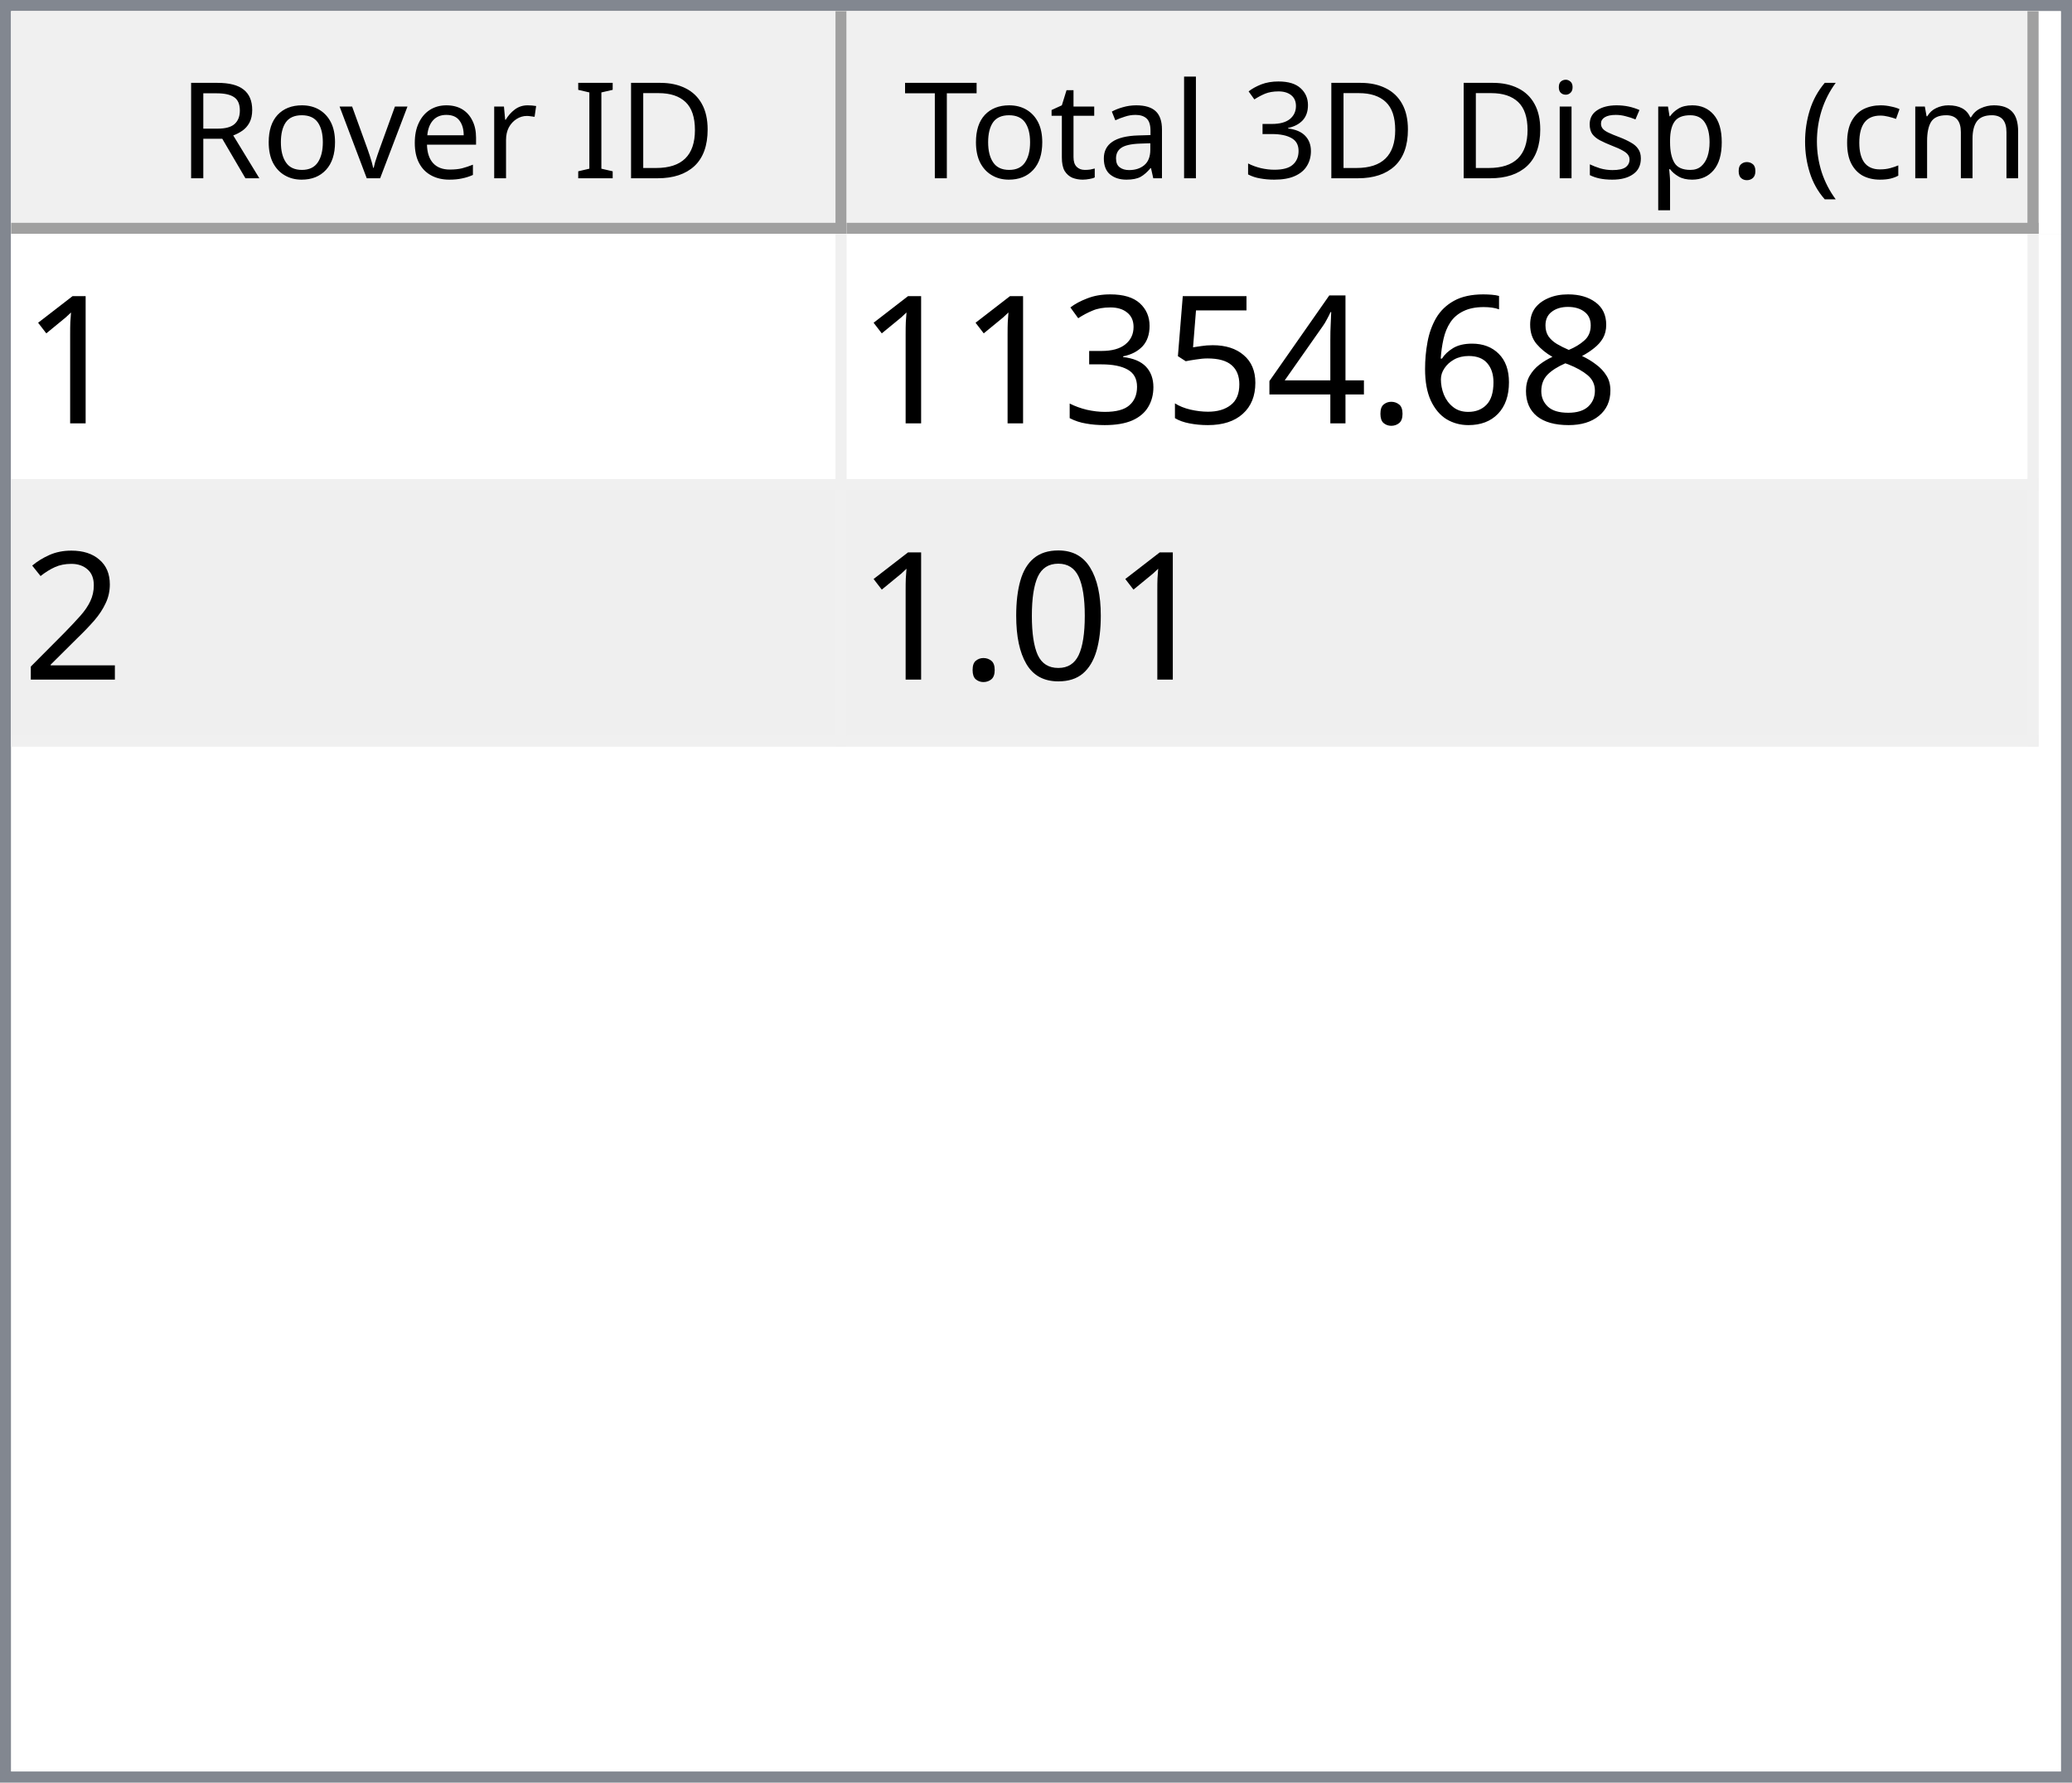
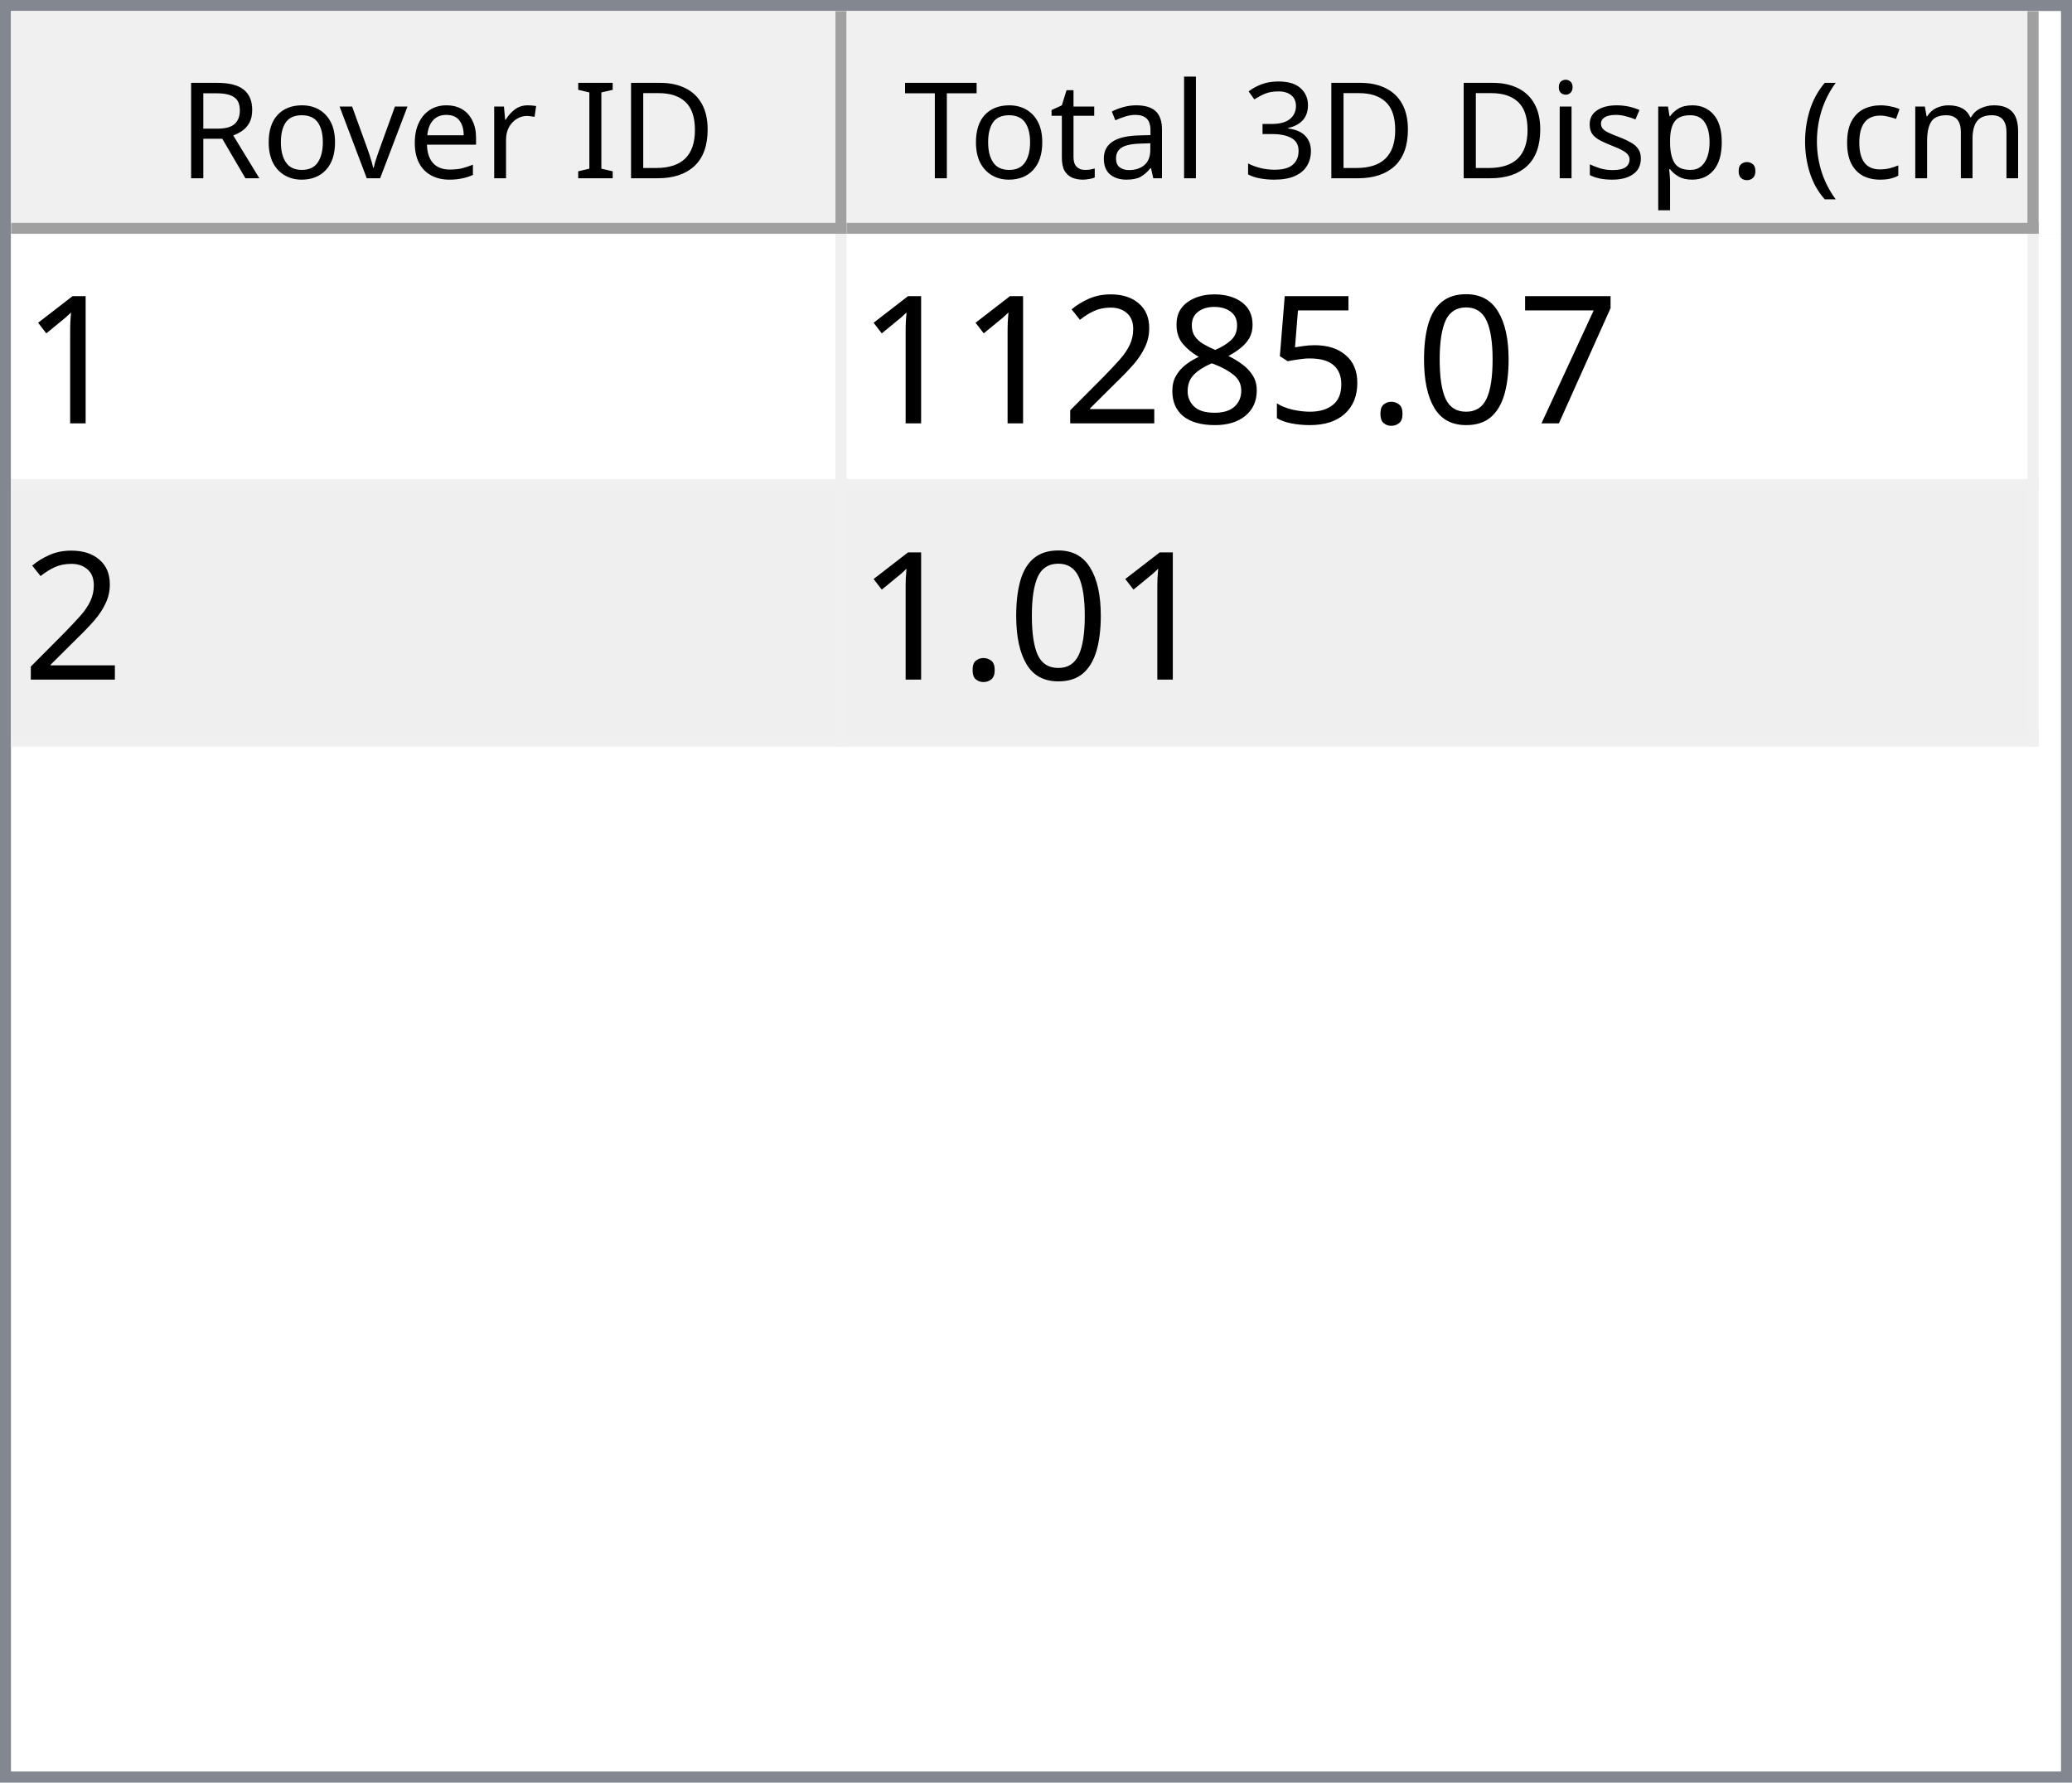
<svg xmlns="http://www.w3.org/2000/svg" style="fill-opacity:1; color-rendering:auto; color-interpolation:auto; text-rendering:auto; stroke:black; stroke-linecap:square; stroke-miterlimit:10; shape-rendering:auto; stroke-opacity:1; fill:black; stroke-dasharray:none; font-weight:normal; stroke-width:1; font-family:'Dialog'; font-style:normal; stroke-linejoin:miter; font-size:12px; stroke-dashoffset:0; image-rendering:auto;" width="186" height="160">
  <defs id="genericDefs" />
  <g>
    <defs id="defs1">
      <clipPath clipPathUnits="userSpaceOnUse" id="clipPath1">
        <path d="M0 0 L186 0 L186 160 L0 160 L0 0 Z" />
      </clipPath>
      <clipPath clipPathUnits="userSpaceOnUse" id="clipPath2">
        <path d="M0 0 L0 160 L186 160 L186 0 Z" />
      </clipPath>
      <clipPath clipPathUnits="userSpaceOnUse" id="clipPath3">
        <path d="M0 0 L0 20 L184 20 L184 0 Z" />
      </clipPath>
      <clipPath clipPathUnits="userSpaceOnUse" id="clipPath4">
        <path d="M0 0 L0 20 L75 20 L75 0 Z" />
      </clipPath>
      <clipPath clipPathUnits="userSpaceOnUse" id="clipPath5">
        <path d="M1 1 L1 19 L74 19 L74 1 Z" />
      </clipPath>
      <clipPath clipPathUnits="userSpaceOnUse" id="clipPath6">
        <path d="M0 0 L0 18 L73 18 L73 0 Z" />
      </clipPath>
      <clipPath clipPathUnits="userSpaceOnUse" id="clipPath7">
        <path d="M-0.5 -0.5 L-0.5 19.5 L74.5 19.5 L74.5 -0.5 Z" />
      </clipPath>
      <clipPath clipPathUnits="userSpaceOnUse" id="clipPath8">
        <path d="M0 0 L0 20 L107 20 L107 0 Z" />
      </clipPath>
      <clipPath clipPathUnits="userSpaceOnUse" id="clipPath9">
        <path d="M1 1 L1 19 L106 19 L106 1 Z" />
      </clipPath>
      <clipPath clipPathUnits="userSpaceOnUse" id="clipPath10">
        <path d="M0 0 L0 18 L105 18 L105 0 Z" />
      </clipPath>
      <clipPath clipPathUnits="userSpaceOnUse" id="clipPath11">
        <path d="M-0.5 -0.5 L-0.5 19.5 L106.5 19.5 L106.5 -0.5 Z" />
      </clipPath>
      <clipPath clipPathUnits="userSpaceOnUse" id="clipPath12">
        <path d="M0 0 L0 138 L184 138 L184 0 Z" />
      </clipPath>
      <clipPath clipPathUnits="userSpaceOnUse" id="clipPath13">
        <path d="M0 0 L0 46 L182 46 L182 0 Z" />
      </clipPath>
      <clipPath clipPathUnits="userSpaceOnUse" id="clipPath14">
        <path d="M-0.5 -0.5 L-0.5 45.5 L181.5 45.5 L181.5 -0.5 Z" />
      </clipPath>
      <clipPath clipPathUnits="userSpaceOnUse" id="clipPath15">
        <path d="M0 0 L0 22 L74 22 L74 0 Z" />
      </clipPath>
      <clipPath clipPathUnits="userSpaceOnUse" id="clipPath16">
        <path d="M0 0 L0 22 L106 22 L106 0 Z" />
      </clipPath>
      <font horiz-adv-x="64.551" id="font1">
        <font-face ascent="107.91" descent="25.098" units-per-em="100" style="font-style:normal; font-family:Segoe UI; font-weight:normal;" />
        <missing-glyph horiz-adv-x="64.551" d="M8.109 0 L8.109 68.266 L56.453 68.266 L56.453 0 L8.109 0 ZM15.328 7.234 L49.219 7.234 L49.219 61.031 L15.328 61.031 L15.328 7.234 Z" />
        <glyph unicode="D" horiz-adv-x="70.117" d="M9.188 0 L9.188 70.016 L28.516 70.016 Q65.531 70.016 65.531 35.891 Q65.531 19.672 55.25 9.836 Q44.969 0 27.734 0 L9.188 0 ZM17.391 62.594 L17.391 7.422 L27.828 7.422 Q41.609 7.422 49.273 14.797 Q56.938 22.172 56.938 35.688 Q56.938 62.594 28.328 62.594 L17.391 62.594 Z" />
        <glyph unicode="I" horiz-adv-x="26.611" d="M17.391 0 L9.188 0 L9.188 70.016 L17.391 70.016 L17.391 0 Z" />
        <glyph unicode=" " horiz-adv-x="27.393" d="" />
        <glyph unicode="r" horiz-adv-x="34.766" d="M34.188 41.891 Q32.078 43.5 28.125 43.5 Q23 43.5 19.555 38.672 Q16.109 33.844 16.109 25.484 L16.109 0 L8.109 0 L8.109 50 L16.109 50 L16.109 39.703 L16.312 39.703 Q18.016 44.969 21.531 47.922 Q25.047 50.875 29.391 50.875 Q32.516 50.875 34.188 50.203 L34.188 41.891 Z" />
        <glyph unicode="e" horiz-adv-x="52.295" d="M48.297 23 L12.984 23 Q13.188 14.656 17.484 10.109 Q21.781 5.562 29.297 5.562 Q37.75 5.562 44.828 11.141 L44.828 3.609 Q38.234 -1.172 27.391 -1.172 Q16.797 -1.172 10.742 5.641 Q4.688 12.453 4.688 24.812 Q4.688 36.469 11.305 43.82 Q17.922 51.172 27.734 51.172 Q37.547 51.172 42.922 44.828 Q48.297 38.484 48.297 27.203 L48.297 23 ZM40.094 29.781 Q40.047 36.719 36.75 40.578 Q33.453 44.438 27.594 44.438 Q21.922 44.438 17.969 40.383 Q14.016 36.328 13.094 29.781 L40.094 29.781 Z" />
        <glyph unicode="v" horiz-adv-x="47.9" d="M47.406 50 L27.484 0 L19.625 0 L0.688 50 L9.469 50 L22.172 13.672 Q23.578 9.672 23.922 6.688 L24.125 6.688 Q24.609 10.453 25.688 13.484 L38.969 50 L47.406 50 Z" />
        <glyph unicode="o" horiz-adv-x="58.594" d="M29 -1.172 Q17.922 -1.172 11.305 5.836 Q4.688 12.844 4.688 24.422 Q4.688 37.016 11.57 44.094 Q18.453 51.172 30.172 51.172 Q41.359 51.172 47.633 44.289 Q53.906 37.406 53.906 25.203 Q53.906 13.234 47.141 6.031 Q40.375 -1.172 29 -1.172 ZM29.594 44.438 Q21.875 44.438 17.383 39.188 Q12.891 33.938 12.891 24.703 Q12.891 15.828 17.43 10.695 Q21.969 5.562 29.594 5.562 Q37.359 5.562 41.531 10.594 Q45.703 15.625 45.703 24.906 Q45.703 34.281 41.531 39.359 Q37.359 44.438 29.594 44.438 Z" />
        <glyph unicode="R" horiz-adv-x="59.814" d="M59.375 0 L49.609 0 L37.891 19.625 Q36.281 22.359 34.766 24.289 Q33.25 26.219 31.664 27.438 Q30.078 28.656 28.25 29.219 Q26.422 29.781 24.125 29.781 L17.391 29.781 L17.391 0 L9.188 0 L9.188 70.016 L30.078 70.016 Q34.672 70.016 38.555 68.867 Q42.438 67.719 45.289 65.375 Q48.141 63.031 49.758 59.547 Q51.375 56.062 51.375 51.375 Q51.375 47.703 50.273 44.656 Q49.172 41.609 47.148 39.211 Q45.125 36.812 42.266 35.133 Q39.406 33.453 35.844 32.516 L35.844 32.328 Q37.594 31.547 38.891 30.547 Q40.188 29.547 41.359 28.18 Q42.531 26.812 43.68 25.078 Q44.828 23.344 46.234 21.047 L59.375 0 ZM17.391 62.594 L17.391 37.203 L28.516 37.203 Q31.594 37.203 34.203 38.133 Q36.812 39.062 38.719 40.797 Q40.625 42.531 41.703 45.047 Q42.781 47.562 42.781 50.688 Q42.781 56.297 39.141 59.445 Q35.5 62.594 28.609 62.594 L17.391 62.594 Z" />
        <glyph unicode=")" horiz-adv-x="30.176" d="M8.297 -15.922 L1.172 -15.922 Q16.406 2.344 16.406 26.812 Q16.406 51.469 1.078 70.016 L8.297 70.016 Q23.531 52.156 23.531 26.703 Q23.531 1.375 8.297 -15.922 Z" />
        <glyph unicode="m" horiz-adv-x="86.133" d="M79.109 0 L71.094 0 L71.094 28.719 Q71.094 37.016 68.531 40.727 Q65.969 44.438 59.906 44.438 Q54.781 44.438 51.195 39.75 Q47.609 35.062 47.609 28.516 L47.609 0 L39.594 0 L39.594 29.688 Q39.594 44.438 28.219 44.438 Q22.953 44.438 19.531 40.016 Q16.109 35.594 16.109 28.516 L16.109 0 L8.109 0 L8.109 50 L16.109 50 L16.109 42.094 L16.312 42.094 Q21.625 51.172 31.844 51.172 Q36.969 51.172 40.773 48.312 Q44.578 45.453 46 40.828 Q51.562 51.172 62.594 51.172 Q79.109 51.172 79.109 30.812 L79.109 0 Z" />
        <glyph unicode="c" horiz-adv-x="46.191" d="M42.188 2.297 Q36.422 -1.172 28.516 -1.172 Q17.828 -1.172 11.258 5.789 Q4.688 12.75 4.688 23.828 Q4.688 36.188 11.766 43.68 Q18.844 51.172 30.672 51.172 Q37.25 51.172 42.281 48.734 L42.281 40.531 Q36.719 44.438 30.375 44.438 Q22.703 44.438 17.797 38.945 Q12.891 33.453 12.891 24.516 Q12.891 15.719 17.508 10.641 Q22.125 5.562 29.891 5.562 Q36.422 5.562 42.188 9.906 L42.188 2.297 Z" />
        <glyph unicode="(" horiz-adv-x="30.176" d="M29.109 -15.922 L21.969 -15.922 Q6.844 1.375 6.844 26.703 Q6.844 52.156 21.969 70.016 L29.203 70.016 Q13.875 51.469 13.875 26.812 Q13.875 2.344 29.109 -15.922 Z" />
        <glyph unicode="." horiz-adv-x="21.68" d="M10.891 -1.078 Q8.641 -1.078 7.055 0.539 Q5.469 2.156 5.469 4.391 Q5.469 6.641 7.055 8.273 Q8.641 9.906 10.891 9.906 Q13.188 9.906 14.797 8.273 Q16.406 6.641 16.406 4.391 Q16.406 2.156 14.797 0.539 Q13.188 -1.078 10.891 -1.078 Z" />
        <glyph unicode="p" horiz-adv-x="58.789" d="M16.312 7.234 L16.109 7.234 L16.109 -23 L8.109 -23 L8.109 50 L16.109 50 L16.109 41.219 L16.312 41.219 Q22.219 51.172 33.594 51.172 Q43.266 51.172 48.688 44.461 Q54.109 37.75 54.109 26.469 Q54.109 13.922 48 6.375 Q41.891 -1.172 31.297 -1.172 Q21.578 -1.172 16.312 7.234 ZM16.109 27.391 L16.109 20.406 Q16.109 14.203 20.141 9.883 Q24.172 5.562 30.375 5.562 Q37.641 5.562 41.773 11.133 Q45.906 16.703 45.906 26.609 Q45.906 34.969 42.047 39.703 Q38.188 44.438 31.594 44.438 Q24.609 44.438 20.359 39.578 Q16.109 34.719 16.109 27.391 Z" />
        <glyph unicode="s" horiz-adv-x="42.432" d="M5.078 1.812 L5.078 10.406 Q11.625 5.562 19.484 5.562 Q30.031 5.562 30.031 12.594 Q30.031 14.594 29.125 15.992 Q28.219 17.391 26.68 18.461 Q25.141 19.531 23.07 20.383 Q21 21.234 18.609 22.172 Q15.281 23.484 12.766 24.828 Q10.25 26.172 8.57 27.859 Q6.891 29.547 6.031 31.695 Q5.172 33.844 5.172 36.719 Q5.172 40.234 6.789 42.945 Q8.406 45.656 11.086 47.484 Q13.766 49.312 17.211 50.242 Q20.656 51.172 24.312 51.172 Q30.812 51.172 35.938 48.922 L35.938 40.828 Q30.422 44.438 23.25 44.438 Q21 44.438 19.195 43.922 Q17.391 43.406 16.094 42.477 Q14.797 41.547 14.086 40.258 Q13.375 38.969 13.375 37.406 Q13.375 35.453 14.086 34.133 Q14.797 32.812 16.164 31.789 Q17.531 30.766 19.484 29.938 Q21.438 29.109 23.922 28.125 Q27.25 26.859 29.883 25.516 Q32.516 24.172 34.375 22.484 Q36.234 20.797 37.234 18.602 Q38.234 16.406 38.234 13.375 Q38.234 9.672 36.602 6.938 Q34.969 4.203 32.234 2.398 Q29.5 0.594 25.93 -0.289 Q22.359 -1.172 18.453 -1.172 Q10.75 -1.172 5.078 1.812 Z" />
        <glyph unicode="i" horiz-adv-x="24.219" d="M12.203 62.703 Q10.062 62.703 8.547 64.164 Q7.031 65.625 7.031 67.875 Q7.031 70.125 8.547 71.609 Q10.062 73.094 12.203 73.094 Q14.406 73.094 15.945 71.609 Q17.484 70.125 17.484 67.875 Q17.484 65.719 15.945 64.211 Q14.406 62.703 12.203 62.703 ZM16.109 0 L8.109 0 L8.109 50 L16.109 50 L16.109 0 Z" />
        <glyph unicode="3" horiz-adv-x="53.906" d="M46.531 19.828 Q46.531 15.094 44.75 11.211 Q42.969 7.328 39.719 4.57 Q36.469 1.812 31.93 0.297 Q27.391 -1.219 21.922 -1.219 Q11.922 -1.219 6 2.594 L6 11.188 Q13.094 5.609 22.219 5.609 Q25.875 5.609 28.828 6.539 Q31.781 7.469 33.906 9.227 Q36.031 10.984 37.18 13.477 Q38.328 15.969 38.328 19.094 Q38.328 32.812 18.797 32.812 L12.984 32.812 L12.984 39.594 L18.5 39.594 Q35.797 39.594 35.797 52.484 Q35.797 64.406 22.609 64.406 Q15.188 64.406 8.688 59.422 L8.688 67.188 Q15.375 71.188 24.609 71.188 Q29 71.188 32.57 69.969 Q36.141 68.75 38.68 66.555 Q41.219 64.359 42.609 61.281 Q44 58.203 44 54.5 Q44 40.672 30.031 36.719 L30.031 36.531 Q33.594 36.141 36.625 34.797 Q39.656 33.453 41.852 31.305 Q44.047 29.156 45.289 26.25 Q46.531 23.344 46.531 19.828 Z" />
        <glyph unicode="l" horiz-adv-x="24.219" d="M16.109 0 L8.109 0 L8.109 74.031 L16.109 74.031 L16.109 0 Z" />
        <glyph unicode="a" horiz-adv-x="50.879" d="M43.891 0 L35.891 0 L35.891 7.812 L35.688 7.812 Q30.469 -1.172 20.312 -1.172 Q12.844 -1.172 8.617 2.781 Q4.391 6.734 4.391 13.281 Q4.391 27.297 20.906 29.594 L35.891 31.688 Q35.891 44.438 25.594 44.438 Q16.547 44.438 9.281 38.281 L9.281 46.484 Q16.656 51.172 26.266 51.172 Q43.891 51.172 43.891 32.516 L43.891 0 ZM35.891 25.297 L23.828 23.641 Q18.266 22.859 15.43 20.875 Q12.594 18.891 12.594 13.875 Q12.594 10.203 15.211 7.883 Q17.828 5.562 22.172 5.562 Q28.125 5.562 32.008 9.742 Q35.891 13.922 35.891 20.312 L35.891 25.297 Z" />
        <glyph unicode="t" horiz-adv-x="33.887" d="M31.297 0.484 Q28.469 -1.078 23.828 -1.078 Q10.688 -1.078 10.688 13.578 L10.688 43.172 L2.094 43.172 L2.094 50 L10.688 50 L10.688 62.203 L18.703 64.797 L18.703 50 L31.297 50 L31.297 43.172 L18.703 43.172 L18.703 14.984 Q18.703 9.969 20.414 7.82 Q22.125 5.672 26.078 5.672 Q29.109 5.672 31.297 7.328 L31.297 0.484 Z" />
        <glyph unicode="T" horiz-adv-x="52.393" d="M50.594 62.594 L30.375 62.594 L30.375 0 L22.172 0 L22.172 62.594 L2 62.594 L2 70.016 L50.594 70.016 L50.594 62.594 Z" />
      </font>
      <font horiz-adv-x="75.0" id="font2">
        <font-face ascent="100.537" descent="21.973" units-per-em="100" style="font-style:normal; font-family:sans-serif; font-weight:normal;" />
        <missing-glyph horiz-adv-x="75.0" d="M12.5 0 L12.5 62.5 L62.5 62.5 L62.5 0 L12.5 0 ZM14.062 1.562 L60.938 1.562 L60.938 60.938 L14.062 60.938 L14.062 1.562 Z" />
        <glyph unicode="1" horiz-adv-x="55.615" d="M37.25 0 L28.469 0 L28.469 56 Q25.297 52.984 20.141 49.953 Q14.984 46.922 10.891 45.406 L10.891 53.906 Q18.266 57.375 23.781 62.305 Q29.297 67.234 31.594 71.875 L37.25 71.875 L37.25 0 Z" />
+         <glyph unicode="7" horiz-adv-x="55.615" d="M4.734 62.203 L4.734 70.656 L51.078 70.656 L51.078 63.812 Q44.234 56.547 37.523 44.484 Q30.812 32.422 27.156 19.672 Q24.516 10.688 23.781 0 L14.75 0 Q14.891 8.453 18.062 20.414 Q21.234 32.375 27.172 43.484 Q33.109 54.594 39.797 62.203 L4.734 62.203 Z" />
+         <glyph unicode="0" horiz-adv-x="55.615" d="M4.156 35.297 Q4.156 48 6.766 55.742 Q9.375 63.484 14.523 67.68 Q19.672 71.875 27.484 71.875 Q33.25 71.875 37.594 69.555 Q41.938 67.234 44.773 62.867 Q47.609 58.5 49.219 52.227 Q50.828 45.953 50.828 35.297 Q50.828 22.703 48.242 14.969 Q45.656 7.234 40.508 3.008 Q35.359 -1.219 27.484 -1.219 Q17.141 -1.219 11.234 6.203 Q4.156 15.141 4.156 35.297 ZM13.188 35.297 Q13.188 17.672 17.312 11.836 Q21.438 6 27.484 6 Q33.547 6 37.672 11.859 Q41.797 17.719 41.797 35.297 Q41.797 52.984 37.672 58.789 Q33.547 64.594 27.391 64.594 Q21.344 64.594 17.719 59.469 Q13.188 52.938 13.188 35.297 Z" />
+         <glyph unicode="." horiz-adv-x="27.783" d="M9.078 0 L9.078 10.016 L19.094 10.016 L19.094 0 L9.078 0 Z" />
+         <glyph unicode="5" horiz-adv-x="55.615" d="M4.156 18.75 L13.375 19.531 Q14.406 12.797 18.141 9.398 Q21.875 6 27.156 6 Q33.5 6 37.891 10.789 Q42.281 15.578 42.281 23.484 Q42.281 31 38.062 35.352 Q33.844 39.703 27 39.703 Q22.75 39.703 19.336 37.773 Q15.922 35.844 13.969 32.766 L5.719 33.844 L12.641 70.609 L48.25 70.609 L48.25 62.203 L19.672 62.203 L15.828 42.969 Q22.266 47.469 29.344 47.469 Q38.719 47.469 45.164 40.969 Q51.609 34.469 51.609 24.266 Q51.609 14.547 45.953 7.469 Q39.062 -1.219 27.156 -1.219 Q17.391 -1.219 11.211 4.25 Q5.031 9.719 4.156 18.75 Z" />
        <glyph unicode="8" horiz-adv-x="55.615" d="M17.672 38.812 Q12.203 40.828 9.57 44.539 Q6.938 48.25 6.938 53.422 Q6.938 61.234 12.555 66.555 Q18.172 71.875 27.484 71.875 Q36.859 71.875 42.578 66.43 Q48.297 60.984 48.297 53.172 Q48.297 48.188 45.68 44.508 Q43.062 40.828 37.75 38.812 Q44.344 36.672 47.781 31.883 Q51.219 27.094 51.219 20.453 Q51.219 11.281 44.727 5.031 Q38.234 -1.219 27.641 -1.219 Q17.047 -1.219 10.547 5.055 Q4.047 11.328 4.047 20.703 Q4.047 27.688 7.594 32.398 Q11.141 37.109 17.672 38.812 ZM15.922 53.719 Q15.922 48.641 19.195 45.414 Q22.469 42.188 27.688 42.188 Q32.766 42.188 36.016 45.383 Q39.266 48.578 39.266 53.219 Q39.266 58.062 35.914 61.359 Q32.562 64.656 27.594 64.656 Q22.562 64.656 19.242 61.43 Q15.922 58.203 15.922 53.719 ZM13.094 20.656 Q13.094 16.891 14.875 13.375 Q16.656 9.859 20.172 7.93 Q23.688 6 27.734 6 Q34.031 6 38.133 10.055 Q42.234 14.109 42.234 20.359 Q42.234 26.703 38.016 30.859 Q33.797 35.016 27.438 35.016 Q21.234 35.016 17.164 30.914 Q13.094 26.812 13.094 20.656 Z" />
-         <glyph unicode="6" horiz-adv-x="55.615" d="M49.75 54.047 L41.016 53.375 Q39.844 58.547 37.703 60.891 Q34.125 64.656 28.906 64.656 Q24.703 64.656 21.531 62.312 Q17.391 59.281 14.992 53.469 Q12.594 47.656 12.5 36.922 Q15.672 41.75 20.266 44.094 Q24.859 46.438 29.891 46.438 Q38.672 46.438 44.852 39.969 Q51.031 33.5 51.031 23.25 Q51.031 16.5 48.125 10.719 Q45.219 4.938 40.141 1.859 Q35.062 -1.219 28.609 -1.219 Q17.625 -1.219 10.695 6.859 Q3.766 14.938 3.766 33.5 Q3.766 54.25 11.422 63.672 Q18.109 71.875 29.438 71.875 Q37.891 71.875 43.289 67.141 Q48.688 62.406 49.75 54.047 ZM13.875 23.188 Q13.875 18.656 15.797 14.508 Q17.719 10.359 21.188 8.18 Q24.656 6 28.469 6 Q34.031 6 38.039 10.492 Q42.047 14.984 42.047 22.703 Q42.047 30.125 38.086 34.398 Q34.125 38.672 28.125 38.672 Q22.172 38.672 18.023 34.398 Q13.875 30.125 13.875 23.188 Z" />
-         <glyph unicode="." horiz-adv-x="27.783" d="M9.078 0 L9.078 10.016 L19.094 10.016 L19.094 0 L9.078 0 Z" />
-         <glyph unicode="4" horiz-adv-x="55.615" d="M32.328 0 L32.328 17.141 L1.266 17.141 L1.266 25.203 L33.938 71.578 L41.109 71.578 L41.109 25.203 L50.781 25.203 L50.781 17.141 L41.109 17.141 L41.109 0 L32.328 0 ZM32.328 25.203 L32.328 57.469 L9.906 25.203 L32.328 25.203 Z" />
-         <glyph unicode="5" horiz-adv-x="55.615" d="M4.156 18.75 L13.375 19.531 Q14.406 12.797 18.141 9.398 Q21.875 6 27.156 6 Q33.5 6 37.891 10.789 Q42.281 15.578 42.281 23.484 Q42.281 31 38.062 35.352 Q33.844 39.703 27 39.703 Q22.75 39.703 19.336 37.773 Q15.922 35.844 13.969 32.766 L5.719 33.844 L12.641 70.609 L48.25 70.609 L48.25 62.203 L19.672 62.203 L15.828 42.969 Q22.266 47.469 29.344 47.469 Q38.719 47.469 45.164 40.969 Q51.609 34.469 51.609 24.266 Q51.609 14.547 45.953 7.469 Q39.062 -1.219 27.156 -1.219 Q17.391 -1.219 11.211 4.25 Q5.031 9.719 4.156 18.75 Z" />
-         <glyph unicode="3" horiz-adv-x="55.615" d="M4.203 18.891 L12.984 20.062 Q14.5 12.594 18.141 9.297 Q21.781 6 27 6 Q33.203 6 37.477 10.297 Q41.75 14.594 41.75 20.953 Q41.75 27 37.797 30.93 Q33.844 34.859 27.734 34.859 Q25.25 34.859 21.531 33.891 L22.516 41.609 Q23.391 41.5 23.922 41.5 Q29.547 41.5 34.039 44.43 Q38.531 47.359 38.531 53.469 Q38.531 58.297 35.258 61.477 Q31.984 64.656 26.812 64.656 Q21.688 64.656 18.266 61.43 Q14.844 58.203 13.875 51.766 L5.078 53.328 Q6.688 62.156 12.398 67.016 Q18.109 71.875 26.609 71.875 Q32.469 71.875 37.398 69.359 Q42.328 66.844 44.945 62.5 Q47.562 58.156 47.562 53.266 Q47.562 48.641 45.07 44.828 Q42.578 41.016 37.703 38.766 Q44.047 37.312 47.562 32.695 Q51.078 28.078 51.078 21.141 Q51.078 11.766 44.242 5.25 Q37.406 -1.266 26.953 -1.266 Q17.531 -1.266 11.305 4.352 Q5.078 9.969 4.203 18.891 Z" />
        <glyph unicode="2" horiz-adv-x="55.615" d="M50.344 8.453 L50.344 0 L3.031 0 Q2.938 3.172 4.047 6.109 Q5.859 10.938 9.836 15.625 Q13.812 20.312 21.344 26.469 Q33.016 36.031 37.117 41.625 Q41.219 47.219 41.219 52.203 Q41.219 57.422 37.477 61.008 Q33.734 64.594 27.734 64.594 Q21.391 64.594 17.578 60.789 Q13.766 56.984 13.719 50.25 L4.688 51.172 Q5.609 61.281 11.664 66.578 Q17.719 71.875 27.938 71.875 Q38.234 71.875 44.242 66.164 Q50.25 60.453 50.25 52 Q50.25 47.703 48.492 43.555 Q46.734 39.406 42.656 34.812 Q38.578 30.219 29.109 22.219 Q21.188 15.578 18.945 13.211 Q16.703 10.844 15.234 8.453 L50.344 8.453 Z" />
-         <glyph unicode="0" horiz-adv-x="55.615" d="M4.156 35.297 Q4.156 48 6.766 55.742 Q9.375 63.484 14.523 67.68 Q19.672 71.875 27.484 71.875 Q33.25 71.875 37.594 69.555 Q41.938 67.234 44.773 62.867 Q47.609 58.5 49.219 52.227 Q50.828 45.953 50.828 35.297 Q50.828 22.703 48.242 14.969 Q45.656 7.234 40.508 3.008 Q35.359 -1.219 27.484 -1.219 Q17.141 -1.219 11.234 6.203 Q4.156 15.141 4.156 35.297 ZM13.188 35.297 Q13.188 17.672 17.312 11.836 Q21.438 6 27.484 6 Q33.547 6 37.672 11.859 Q41.797 17.719 41.797 35.297 Q41.797 52.984 37.672 58.789 Q33.547 64.594 27.391 64.594 Q21.344 64.594 17.719 59.469 Q13.188 52.938 13.188 35.297 Z" />
      </font>
    </defs>
    <g style="fill:white; stroke:white;">
      <rect x="0" y="0" width="186" style="clip-path:url(#clipPath1); stroke:none;" height="160" />
    </g>
    <g style="fill:white; text-rendering:optimizeSpeed; color-rendering:optimizeSpeed; image-rendering:optimizeSpeed; shape-rendering:crispEdges; stroke:white; color-interpolation:sRGB;">
      <rect x="0" width="186" height="160" y="0" style="stroke:none;" />
      <path style="stroke:none;" d="M0 160 L186 160 L186 0 L0 0 Z" />
    </g>
    <g style="fill:rgb(240,240,240); font-family:'Segoe UI'; stroke:rgb(240,240,240);">
      <rect x="0" y="0" width="186" style="clip-path:url(#clipPath2); stroke:none;" height="160" />
    </g>
    <g style="fill:rgb(130,135,144); font-family:'Segoe UI'; stroke:rgb(130,135,144);">
      <path d="M0 0 L186 0 L186 160 L0 160 L0 0 ZM1 1 L185 1 L185 159 L1 159 L1 1 Z" style="fill-rule:evenodd; clip-path:url(#clipPath2); stroke:none;" />
    </g>
    <g style="fill:white; font-family:'Segoe UI'; stroke:white;" transform="translate(1,1)">
      <rect x="0" y="0" width="184" style="clip-path:url(#clipPath3); stroke:none;" height="20" />
    </g>
    <g style="fill:rgb(240,240,240); font-family:'Segoe UI'; stroke:rgb(240,240,240);" transform="translate(1,1)">
      <rect x="0" y="0" width="75" style="clip-path:url(#clipPath4); stroke:none;" height="20" />
    </g>
    <g style="font-family:'Segoe UI';" transform="translate(2,2)">
      <text x="14" xml:space="preserve" y="14" style="clip-path:url(#clipPath6); stroke:none;">Rover ID</text>
    </g>
    <g style="fill:rgb(160,160,160); font-family:'Segoe UI'; stroke:rgb(160,160,160); stroke-linejoin:bevel;" transform="translate(1.5,1.5)">
      <line x1="74" x2="74" y1="0" style="fill:none; clip-path:url(#clipPath7);" y2="19" />
    </g>
    <g style="fill:rgb(160,160,160); font-family:'Segoe UI'; stroke:rgb(160,160,160); stroke-linejoin:bevel;" transform="matrix(1,0,0,1,1,1) translate(0.5,0.5)">
      <line x1="0" x2="74" y1="19" style="fill:none; clip-path:url(#clipPath7);" y2="19" />
    </g>
    <g style="fill:rgb(240,240,240); font-family:'Segoe UI'; stroke:rgb(240,240,240);" transform="translate(76,1)">
      <rect x="0" y="0" width="107" style="clip-path:url(#clipPath8); stroke:none;" height="20" />
    </g>
    <g style="font-family:'Segoe UI';" transform="translate(77,2)">
      <text x="1" xml:space="preserve" y="14" style="clip-path:url(#clipPath10); stroke:none;"> Total 3D Disp. (cm)</text>
    </g>
    <g style="fill:rgb(160,160,160); font-family:'Segoe UI'; stroke:rgb(160,160,160); stroke-linejoin:bevel;" transform="translate(76.5,1.5)">
      <line x1="106" x2="106" y1="0" style="fill:none; clip-path:url(#clipPath11);" y2="19" />
    </g>
    <g style="fill:rgb(160,160,160); font-family:'Segoe UI'; stroke:rgb(160,160,160); stroke-linejoin:bevel;" transform="matrix(1,0,0,1,76,1) translate(0.5,0.5)">
      <line x1="0" x2="106" y1="19" style="fill:none; clip-path:url(#clipPath11);" y2="19" />
    </g>
    <g style="fill:white; font-family:'Segoe UI'; stroke:white;" transform="translate(1,21)">
      <rect x="0" y="0" width="184" style="clip-path:url(#clipPath12); stroke:none;" height="138" />
    </g>
    <g style="fill:rgb(240,240,240); font-size:16px; font-family:sans-serif; stroke:rgb(240,240,240);" transform="translate(1,21)">
      <rect x="0" y="0" width="182" style="clip-path:url(#clipPath13); stroke:none;" height="46" />
      <line transform="translate(0.5,0.5)" x1="0" x2="181" y1="22" style="clip-path:url(#clipPath14); fill:none; stroke-linejoin:bevel;" y2="22" />
    </g>
    <g transform="matrix(1,0,0,1,1,21) translate(0.5,0.5)" style="fill:rgb(240,240,240); font-size:16px; font-family:sans-serif; stroke:rgb(240,240,240); stroke-linejoin:bevel;">
      <line x1="0" x2="181" y1="45" style="fill:none; clip-path:url(#clipPath14);" y2="45" />
    </g>
    <g transform="matrix(1,0,0,1,1,21) translate(0.5,0.5)" style="fill:rgb(240,240,240); font-size:16px; font-family:sans-serif; stroke:rgb(240,240,240); stroke-linejoin:bevel;">
      <line x1="74" x2="74" y1="0" style="fill:none; clip-path:url(#clipPath14);" y2="45" />
    </g>
    <g transform="matrix(1,0,0,1,1,21) translate(0.5,0.5)" style="fill:rgb(240,240,240); font-size:16px; font-family:sans-serif; stroke:rgb(240,240,240); stroke-linejoin:bevel;">
      <line x1="181" x2="181" y1="0" style="fill:none; clip-path:url(#clipPath14);" y2="45" />
    </g>
    <g style="fill:white; font-size:16px; font-family:sans-serif; stroke:white;" transform="matrix(1,0,0,1,1,21)">
      <rect x="0" y="0" width="74" style="clip-path:url(#clipPath15); stroke:none;" height="22" />
      <text x="1" y="17" style="fill:black; clip-path:url(#clipPath15); stroke:none;" xml:space="preserve">1</text>
    </g>
    <g style="fill:white; font-size:16px; font-family:sans-serif; stroke:white;" transform="matrix(1,0,0,1,1,21) translate(75,0)">
      <rect x="0" y="0" width="106" style="clip-path:url(#clipPath16); stroke:none;" height="22" />
-       <text x="1" y="17" style="fill:black; clip-path:url(#clipPath16); stroke:none;" xml:space="preserve">11354.68</text>
+       <text x="1" y="17" style="fill:black; clip-path:url(#clipPath16); stroke:none;" xml:space="preserve">11285.07</text>
    </g>
    <g style="fill:rgb(239,239,239); font-size:16px; font-family:sans-serif; stroke:rgb(239,239,239);" transform="matrix(1,0,0,1,1,21) translate(0,23)">
      <rect x="0" y="0" width="74" style="clip-path:url(#clipPath15); stroke:none;" height="22" />
      <text x="1" y="17" style="fill:black; clip-path:url(#clipPath15); stroke:none;" xml:space="preserve">2</text>
    </g>
    <g style="fill:rgb(239,239,239); font-size:16px; font-family:sans-serif; stroke:rgb(239,239,239);" transform="matrix(1,0,0,1,1,21) translate(75,23)">
      <rect x="0" y="0" width="106" style="clip-path:url(#clipPath16); stroke:none;" height="22" />
      <text x="1" y="17" style="fill:black; clip-path:url(#clipPath16); stroke:none;" xml:space="preserve">1.01</text>
    </g>
  </g>
</svg>
